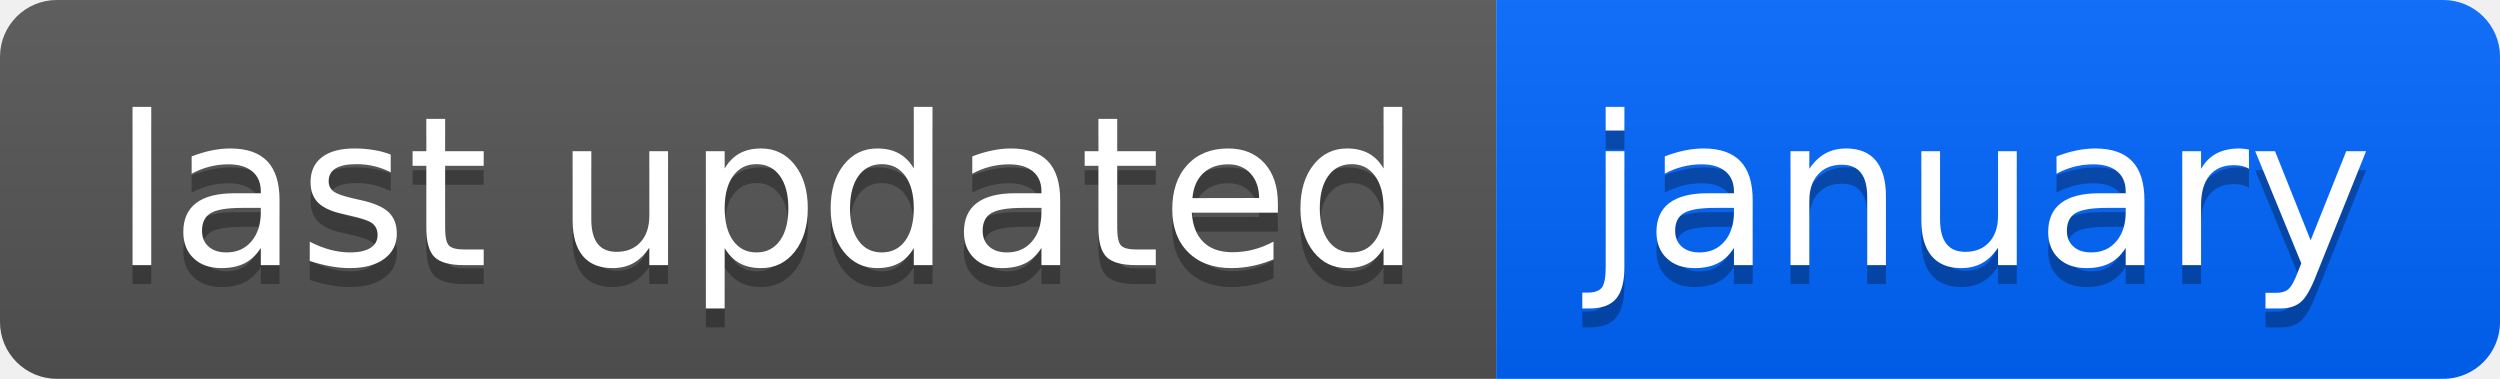
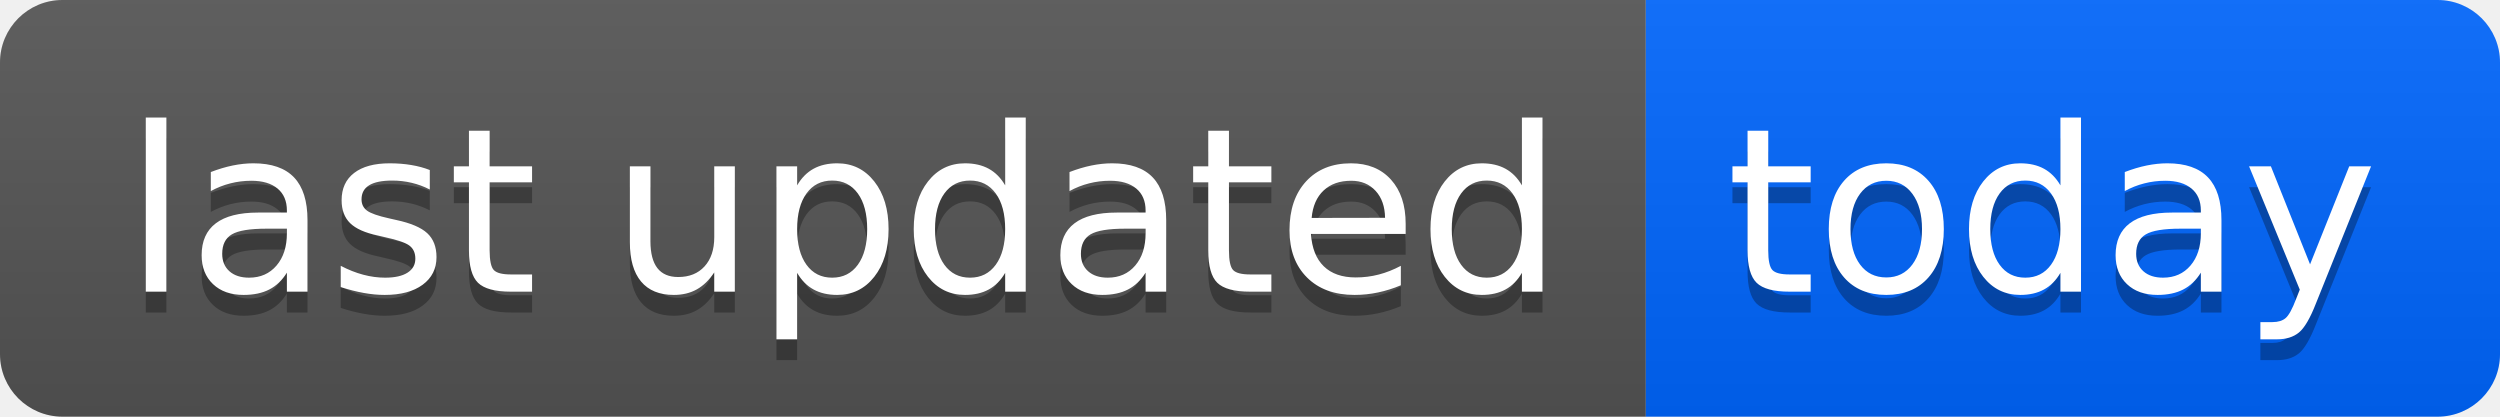
- <svg xmlns="http://www.w3.org/2000/svg" width="132" height="20" role="img" aria-label="last updated: january">
+ <svg xmlns="http://www.w3.org/2000/svg" width="120" height="20" role="img" aria-label="last updated: today">
  <linearGradient id="s" x2="0" y2="100%">
    <stop offset="0" stop-color="#bbb" stop-opacity=".1" />
    <stop offset="1" stop-opacity=".1" />
  </linearGradient>
  <clipPath id="r">
-     <rect width="132" height="20" rx="3" fill="#fff" />
+     <rect width="120" height="20" rx="3" fill="#fff" />
  </clipPath>
  <g clip-path="url(#r)">
    <rect width="79" height="20" fill="#555" />
-     <rect x="79" width="53" height="20" fill="#0066ff" />
-     <rect width="132" height="20" fill="url(#s)" />
+     <rect x="79" width="41" height="20" fill="#0066ff" />
+     <rect width="120" height="20" fill="url(#s)" />
  </g>
  <g fill="#fff" text-anchor="middle" font-family="Verdana,Geneva,DejaVu Sans,sans-serif" text-rendering="geometricPrecision" font-size="110">
    <text aria-hidden="true" x="405" y="150" fill="#010101" fill-opacity=".3" transform="scale(.1)" textLength="690">last updated</text>
    <text x="405" y="140" transform="scale(.1)" fill="#fff" textLength="690">last updated</text>
-     <text aria-hidden="true" x="1045" y="150" fill="#010101" fill-opacity=".3" transform="scale(.1)" textLength="430">january</text>
-     <text x="1045" y="140" transform="scale(.1)" fill="#fff" textLength="430">january</text>
+     <text aria-hidden="true" x="985" y="150" fill="#010101" fill-opacity=".3" transform="scale(.1)" textLength="310">today</text>
+     <text x="985" y="140" transform="scale(.1)" fill="#fff" textLength="310">today</text>
  </g>
</svg>
